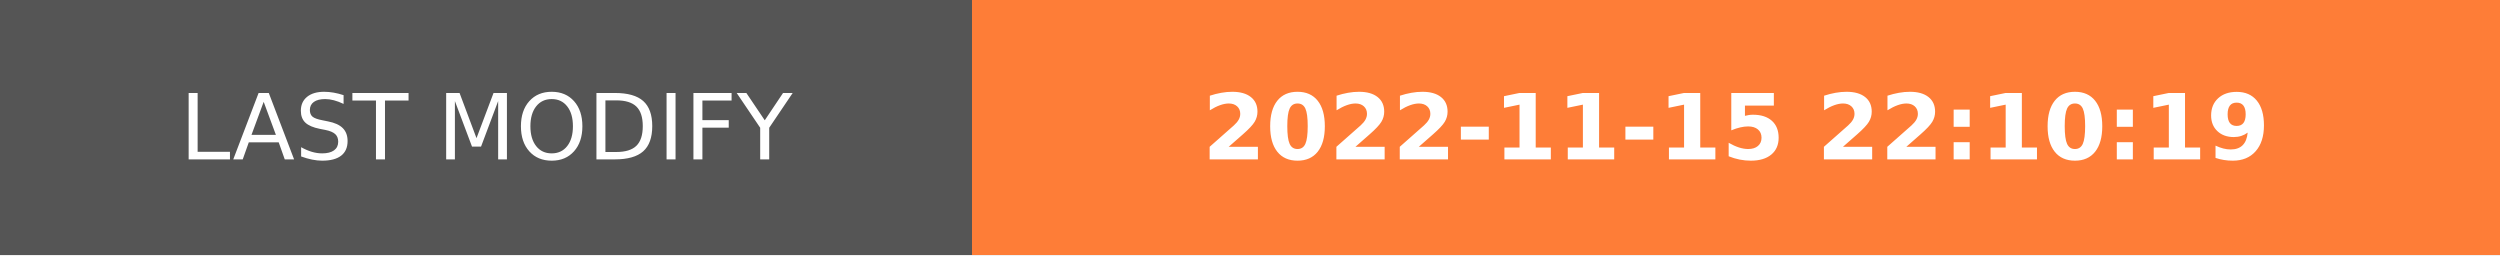
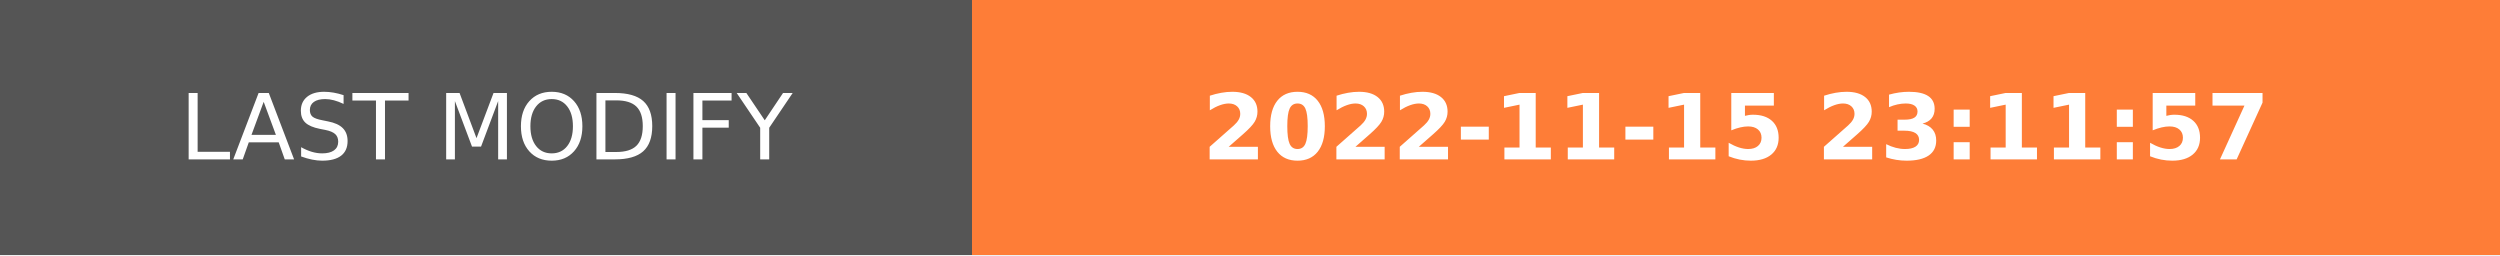
- <svg xmlns="http://www.w3.org/2000/svg" width="274.5" height="28" role="img" aria-label="LAST MODIFY: 2022-11-15 22:10:19">
+ <svg xmlns="http://www.w3.org/2000/svg" width="274.5" height="28" role="img" aria-label="LAST MODIFY: 2022-11-15 23:11:57">
  <g shape-rendering="crispEdges">
    <rect width="106.75" height="28" fill="#555" />
    <rect x="106.75" width="167.75" height="28" fill="#fe7d37" />
  </g>
  <g fill="#fff" text-anchor="middle" font-family="Verdana,Geneva,DejaVu Sans,sans-serif" text-rendering="geometricPrecision" font-size="100">
    <text transform="scale(.1)" x="533.75" y="175" textLength="827.5" fill="#fff">LAST MODIFY</text>
-     <text transform="scale(.1)" x="1906.25" y="175" textLength="1437.5" fill="#fff" font-weight="bold">2022-11-15 22:10:19</text>
+     <text transform="scale(.1)" x="1906.25" y="175" textLength="1437.5" fill="#fff" font-weight="bold">2022-11-15 23:11:57</text>
  </g>
</svg>
